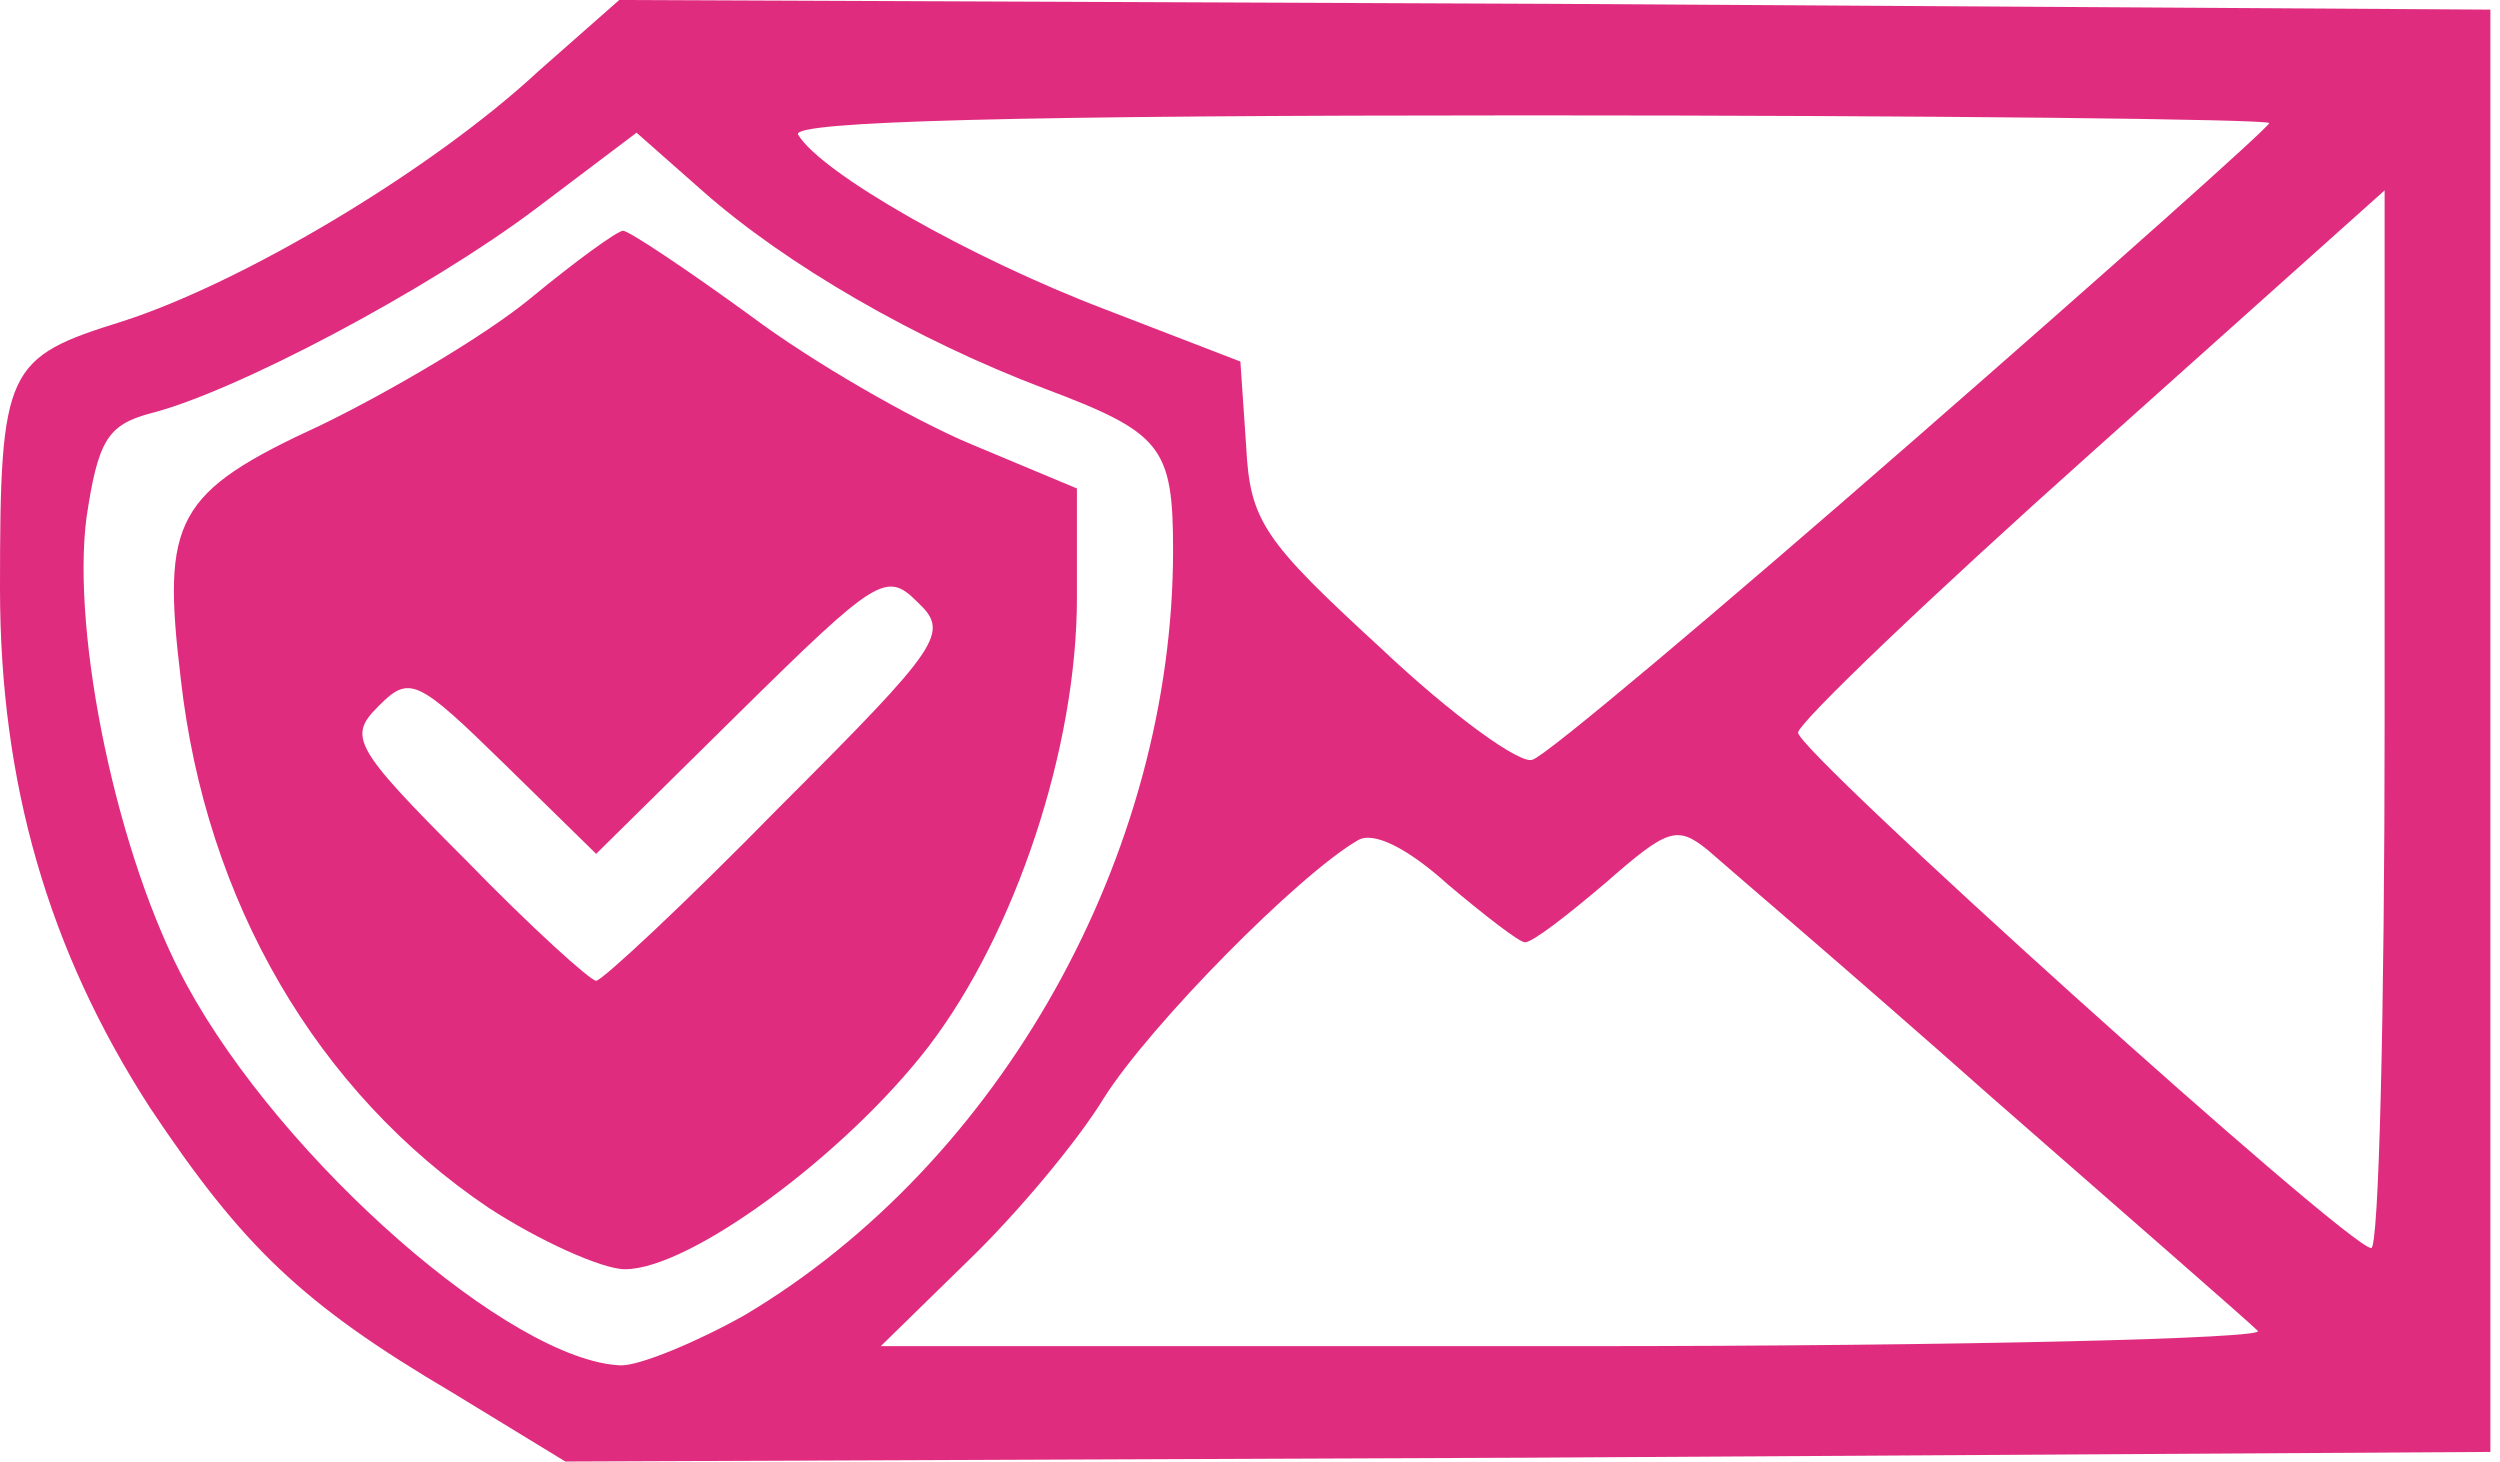
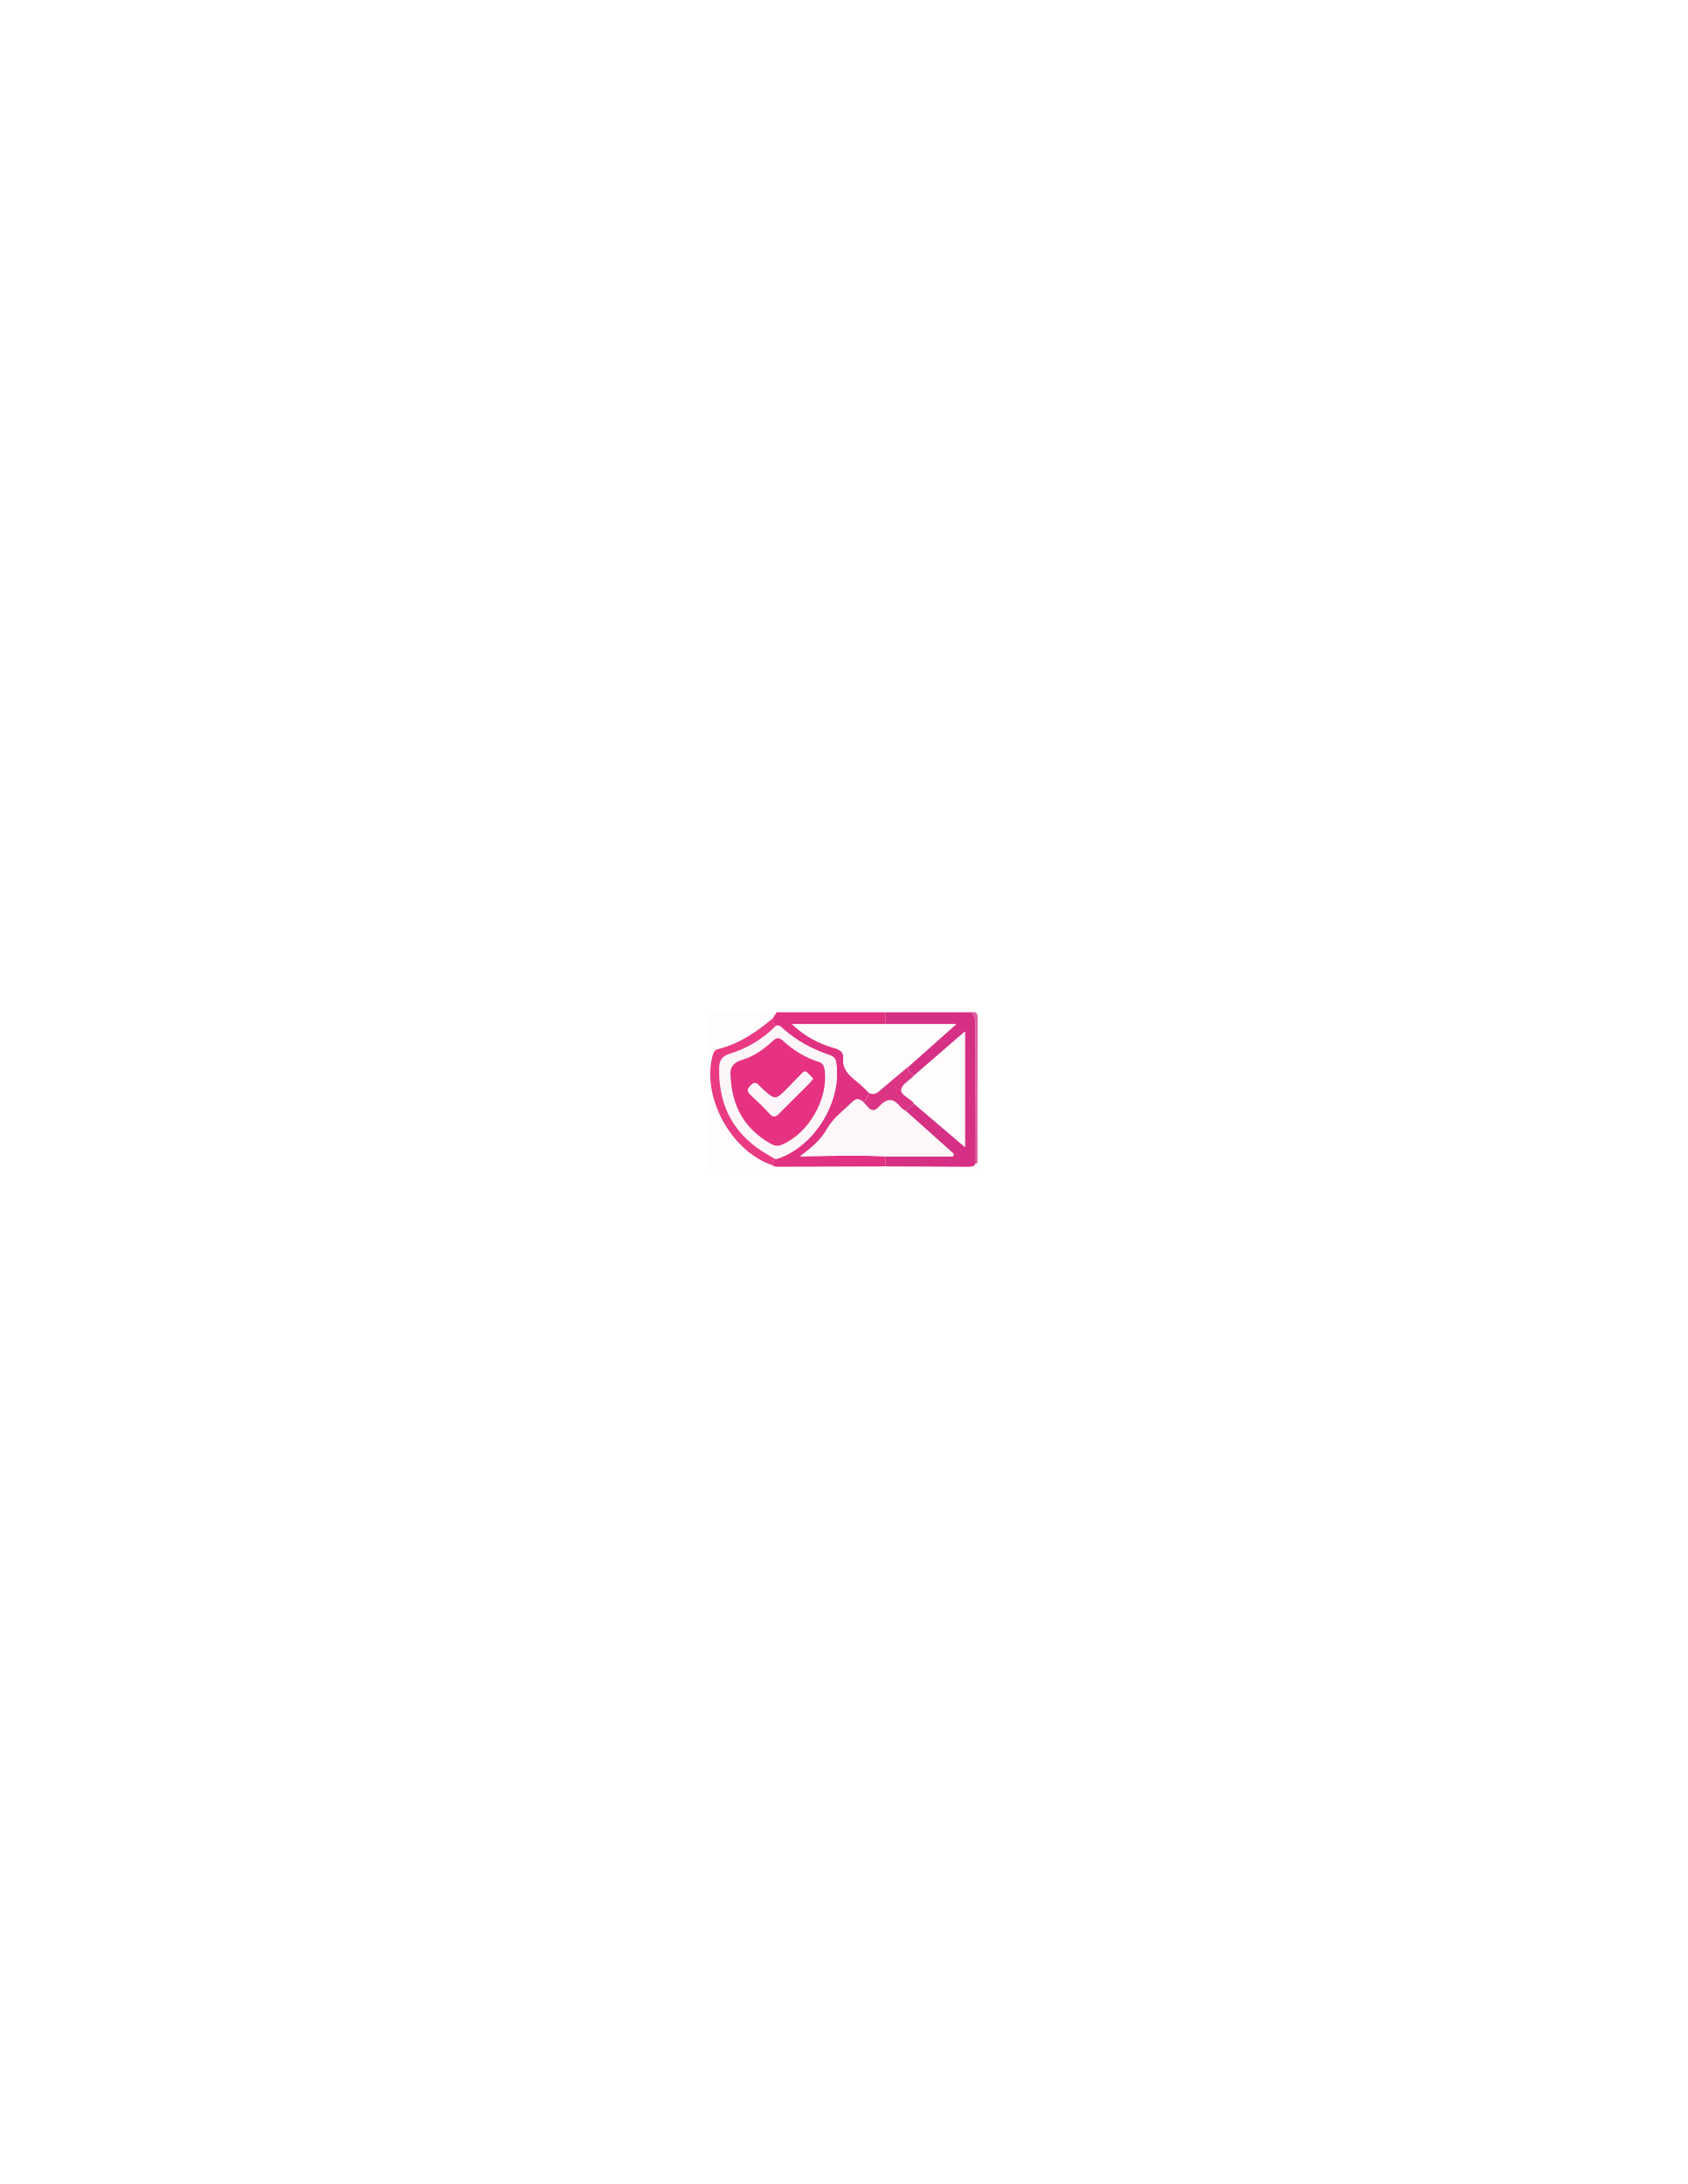
- <svg xmlns="http://www.w3.org/2000/svg" version="1.0" width="130px" height="76px" viewBox="0 0 1300 760" preserveAspectRatio="xMidYMid meet">
-   <g id="layer101" fill="#e02c7f" stroke="none">
-     <path d="M235 724 c-78 -46 -109 -76 -157 -148 -53 -82 -78 -169 -78 -270 0 -115 3 -120 64 -139 62 -20 160 -78 216 -130 l42 -37 486 2 487 3 0 375 0 375 -500 3 -501 2 -59 -36z m152 -40 c133 -79 223 -239 223 -398 0 -54 -6 -61 -67 -84 -66 -25 -134 -64 -178 -103 l-34 -30 -53 40 c-56 42 -156 95 -200 106 -22 6 -27 14 -33 54 -8 61 16 177 52 243 50 92 169 196 226 198 10 0 39 -12 64 -26z m787 8 c-5 -5 -67 -59 -139 -122 -71 -63 -138 -120 -147 -128 -16 -13 -21 -11 -53 17 -20 17 -38 31 -42 31 -3 0 -21 -14 -40 -30 -21 -19 -39 -28 -47 -23 -31 18 -108 96 -132 134 -14 23 -46 61 -71 85 l-45 44 363 0 c200 0 359 -4 353 -8z m66 -317 l0 -276 -152 136 c-84 75 -153 141 -153 146 0 10 285 267 298 268 4 1 7 -123 7 -274z m-245 -146 c102 -89 185 -163 185 -165 0 -2 -174 -4 -386 -4 -264 0 -383 3 -379 10 12 20 89 64 160 91 l70 27 3 44 c2 39 9 49 70 105 37 35 73 61 79 58 7 -2 96 -77 198 -166z" />
-     <path d="M254 628 c-89 -60 -147 -159 -160 -275 -10 -83 -3 -97 73 -132 37 -18 86 -47 109 -66 23 -19 45 -35 48 -35 3 0 33 20 66 44 32 24 84 54 115 67 l55 23 0 57 c0 78 -32 174 -77 233 -43 56 -124 116 -158 116 -12 0 -45 -15 -71 -32z m151 -208 c85 -85 89 -91 72 -107 -16 -16 -21 -13 -92 57 l-75 74 -48 -47 c-45 -44 -49 -46 -65 -30 -16 16 -14 21 45 80 34 35 65 63 68 63 3 0 46 -40 95 -90z" />
-   </g>
+ <svg xmlns="http://www.w3.org/2000/svg" version="1.1" id="Layer_1" x="0px" y="0px" viewBox="0 0 612 792" style="enable-background:new 0 0 612 792;" xml:space="preserve">
+   <style type="text/css">
+ 	.st0{fill:#D63085;}
+ 	.st1{fill:#E13282;}
+ 	.st2{fill:#FEFCFD;}
+ 	.st3{fill:#DD60A1;}
+ 	.st4{fill:#FDF7FA;}
+ 	.st5{fill:#DB3485;}
+ 	.st6{fill:#FDF6F9;}
+ 	.st7{fill:#EA3A84;}
+ 	.st8{fill:#E63280;}
+ 	.st9{fill:#FDF5F9;}
+ </style>
+   <path class="st0" d="M320.99,367.09c10.41,0,20.82,0,31.23,0c1.65,1.51,1.51,3.5,1.51,5.47c0.03,16.44,0.06,32.88,0.1,49.32  c-0.54,1.26-1.63,1.31-2.79,1.3c-10.01-0.05-20.03-0.08-30.04-0.12c0-1.23,0-2.47,0-3.7c8.2,0,16.39,0,24.59,0  c0.07-0.31,0.15-0.62,0.22-0.94c-5.81-5.19-11.61-10.37-17.42-15.56c1.03-0.86,2.06-1.73,3.09-2.59  c6.01,5.12,12.02,10.24,18.4,15.68c0-14.15,0-27.64,0-41.87c-6.46,5.59-12.42,10.76-18.38,15.92c-1.47-0.47-2.05-1.63-2.33-3.02  c5.58-4.96,11.17-9.92,17.53-15.58c-9.29,0-17.49,0-25.7,0C320.99,369.97,320.99,368.53,320.99,367.09z" />
+   <path class="st1" d="M320.99,419.36c0,1.23,0,2.47,0,3.7c-12.96,0.04-25.93,0.08-38.89,0.11c-0.75,0-1.49-0.02-2.05-0.63  c0.27-0.78,0.54-1.56,0.81-2.34c0.37-0.02,0.77,0.04,1.11-0.07c13.45-4.42,23.45-20.97,21.19-34.9c-0.27-1.64-1.13-2.22-2.54-2.69  c-6.15-2.06-11.75-5.11-16.62-9.42c-0.87-0.77-1.74-1.92-3.12-0.73c-0.26-1.02-0.52-2.05-0.78-3.07c0.49-0.75,0.98-1.5,1.47-2.24  c13.14,0,26.27,0,39.41,0c0,1.44,0,2.88,0,4.31c-10.92,0-21.84,0-33.81,0c4.99,4.71,9.96,7.07,15.29,8.63  c2.08,0.61,3.47,1.46,3.29,3.62c-0.34,4.16,2.24,6.43,5.1,8.68c1.54,1.21,2.87,2.67,4.3,4.02c-0.6,1.17-0.85,2.6-2.28,3.18  c-1.23-1-2.26-1.39-3.69,0c-3.34,3.24-7.14,5.96-9.5,10.19c-2.05,3.66-5.35,6.43-9.56,9.62  C301.26,419.18,311.13,418.85,320.99,419.36z" />
+   <path class="st2" d="M281.58,367.09c-0.49,0.75-0.98,1.5-1.47,2.24c-5.88,4.98-12.17,9.23-19.81,11.12  c-1.06,0.26-1.53,0.95-1.84,2.03c-4.27,15.02,6.48,35.01,21.59,40.06c0.56,0.61,1.3,0.63,2.05,0.63  c12.96-0.04,25.93-0.07,38.89-0.11c10.01,0.04,20.03,0.07,30.04,0.12c1.16,0.01,2.25-0.04,2.79-1.3c0,0,0.35,0.02,0.35,0.02  l0.28-0.21c-0.04,1.22,0.46,2.31-1.86,2.3c-31.23-0.13-62.46-0.1-93.69-0.04c-1.6,0-1.91-0.31-1.91-1.89  c0.07-17.71,0.07-35.42,0-53.13c-0.01-1.58,0.31-1.92,1.91-1.89C266.46,367.15,274.02,367.09,281.58,367.09z" />
+   <path class="st3" d="M354.45,421.7l-0.28,0.21c0,0-0.35-0.02-0.35-0.02c-0.03-16.44-0.07-32.88-0.1-49.32  c0-1.97,0.14-3.96-1.51-5.47c1.86-0.37,2.29,0.37,2.28,2.21C354.42,386.77,354.45,404.24,354.45,421.7z" />
+   <path class="st2" d="M315.17,396.36c-1.43-1.35-2.76-2.81-4.3-4.02c-2.86-2.25-5.45-4.53-5.1-8.68c0.18-2.16-1.2-3.01-3.29-3.62  c-5.33-1.56-10.3-3.92-15.29-8.63c11.97,0,22.89,0,33.81,0c8.21,0,16.41,0,25.7,0c-6.37,5.66-11.95,10.62-17.53,15.58  c-3.36,2.82-6.76,5.6-10.07,8.47C317.89,396.5,316.75,397.22,315.17,396.36z" />
+   <path class="st4" d="M320.99,419.36c-9.86-0.51-19.73-0.18-30.87-0.02c4.21-3.2,7.51-5.96,9.56-9.62c2.37-4.23,6.17-6.94,9.5-10.19  c1.43-1.39,2.47-1,3.69,0c1.71,1.33,3.08,4.85,5.74,1.86c3.04-3.42,5.38-3.21,8.02,0.15c0.43,0.55,1.15,0.88,1.74,1.31  c5.81,5.19,11.61,10.37,17.42,15.56c-0.07,0.31-0.15,0.62-0.22,0.94C337.38,419.36,329.19,419.36,320.99,419.36z" />
+   <path class="st2" d="M331.49,390c5.96-5.16,11.92-10.33,18.38-15.92c0,14.23,0,27.72,0,41.87c-6.38-5.44-12.39-10.56-18.4-15.68  c-1.34-2.04-4.94-3.04-4.73-5.1C326.93,393.31,329.8,391.72,331.49,390z" />
+   <path class="st5" d="M331.49,390c-1.69,1.71-4.56,3.31-4.75,5.17c-0.21,2.06,3.39,3.06,4.73,5.1c-1.03,0.86-2.06,1.73-3.09,2.59  c-0.59-0.43-1.3-0.76-1.74-1.31c-2.64-3.36-4.98-3.57-8.02-0.15c-2.65,2.99-4.03-0.53-5.74-1.86c1.43-0.58,1.68-2.01,2.28-3.18  c1.58,0.86,2.72,0.14,3.92-0.9c3.31-2.87,6.71-5.65,10.07-8.47C329.45,388.37,330.02,389.53,331.49,390z" />
+   <path class="st6" d="M280.89,372.41c1.38-1.19,2.25-0.04,3.12,0.73c4.87,4.31,10.47,7.36,16.62,9.42c1.4,0.47,2.27,1.04,2.54,2.69  c2.26,13.93-7.73,30.47-21.19,34.9c-0.34,0.11-0.74,0.05-1.11,0.07c-0.74-0.43-1.46-0.88-2.21-1.3  c-12.27-6.96-18.15-17.48-17.9-31.47c0.05-2.74,0.86-4.39,3.83-5.31C270.74,380.2,276.28,377.01,280.89,372.41z M264.89,390.1  c0.5,11.3,5.18,19.16,14.2,24.46c1.42,0.83,2.69,1.31,4.46,0.55c9.74-4.17,16.88-16.62,15.46-27.11c-0.2-1.47-0.62-2.42-2.19-2.92  c-4.9-1.56-9.18-4.24-12.95-7.67c-1.38-1.26-2.29-1.16-3.65,0.09c-3.2,2.93-6.76,5.56-10.92,6.78  C265.5,385.39,264.54,387.61,264.89,390.1z" />
+   <path class="st7" d="M280.89,372.41c-4.61,4.6-10.14,7.79-16.3,9.72c-2.97,0.93-3.78,2.58-3.83,5.31  c-0.25,13.99,5.63,24.51,17.9,31.47c0.74,0.42,1.47,0.87,2.21,1.3c-0.27,0.78-0.54,1.56-0.81,2.34  c-15.11-5.05-25.86-25.05-21.59-40.06c0.31-1.08,0.78-1.76,1.84-2.03c7.64-1.89,13.93-6.14,19.81-11.12  C280.37,370.36,280.63,371.38,280.89,372.41z" />
+   <path class="st8" d="M264.89,390.1c-0.35-2.49,0.61-4.72,4.4-5.83c4.16-1.22,7.73-3.85,10.92-6.78c1.37-1.25,2.27-1.35,3.65-0.09  c3.77,3.44,8.06,6.11,12.95,7.67c1.57,0.5,1.99,1.45,2.19,2.92c1.42,10.49-5.72,22.94-15.46,27.11c-1.77,0.76-3.05,0.28-4.46-0.55  C270.07,409.26,265.39,401.4,264.89,390.1z M294.84,391.16c-0.74-0.77-1.4-1.48-2.08-2.16c-0.92-0.91-1.55-0.17-2.15,0.44  c-1.47,1.48-2.93,2.97-4.37,4.48c-5.12,5.35-5.11,5.36-10.55,0.22c-0.09-0.08-0.18-0.17-0.26-0.26c-1-1.17-1.89-1.71-3.24-0.24  c-1.12,1.22-1.47,2.03-0.1,3.3c2.43,2.25,4.8,4.58,7.05,7.01c1.28,1.38,2.14,1.07,3.29-0.1c3.62-3.68,7.31-7.28,10.96-10.92  C293.88,392.4,294.3,391.8,294.84,391.16z" />
+   <path class="st9" d="M294.84,391.16c-0.53,0.64-0.95,1.24-1.46,1.76c-3.65,3.65-7.34,7.25-10.96,10.92  c-1.15,1.17-2.01,1.48-3.29,0.1c-2.25-2.43-4.62-4.76-7.05-7.01c-1.37-1.27-1.02-2.08,0.1-3.3c1.36-1.47,2.25-0.92,3.24,0.24  c0.08,0.09,0.17,0.18,0.26,0.26c5.44,5.14,5.44,5.14,10.55-0.22c1.44-1.51,2.9-3,4.37-4.48c0.6-0.61,1.23-1.35,2.15-0.44  C293.44,389.68,294.09,390.38,294.84,391.16z" />
</svg>
